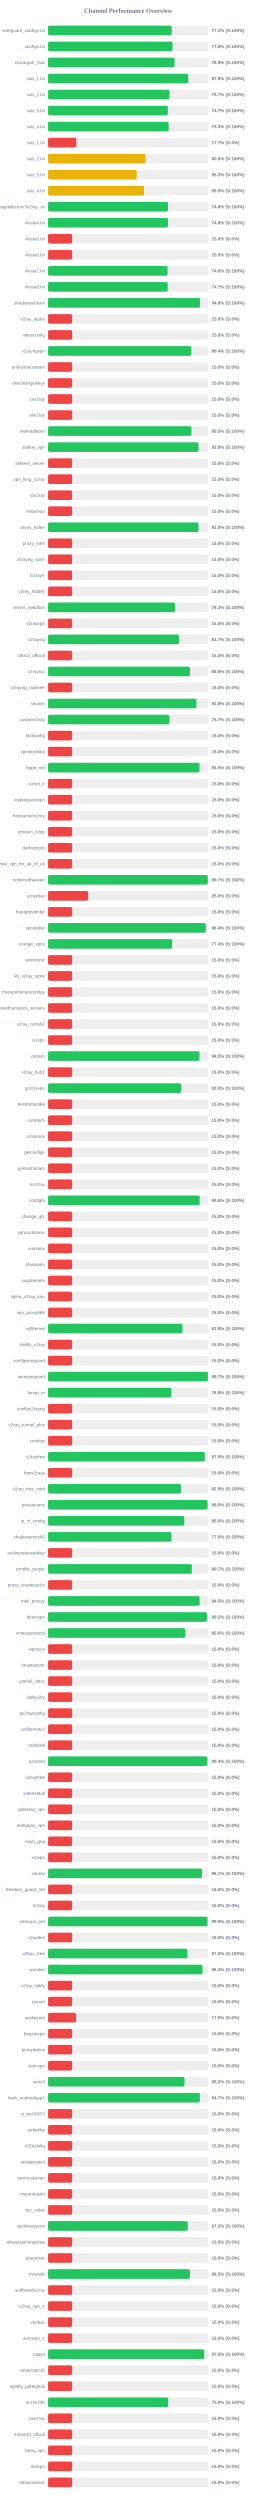
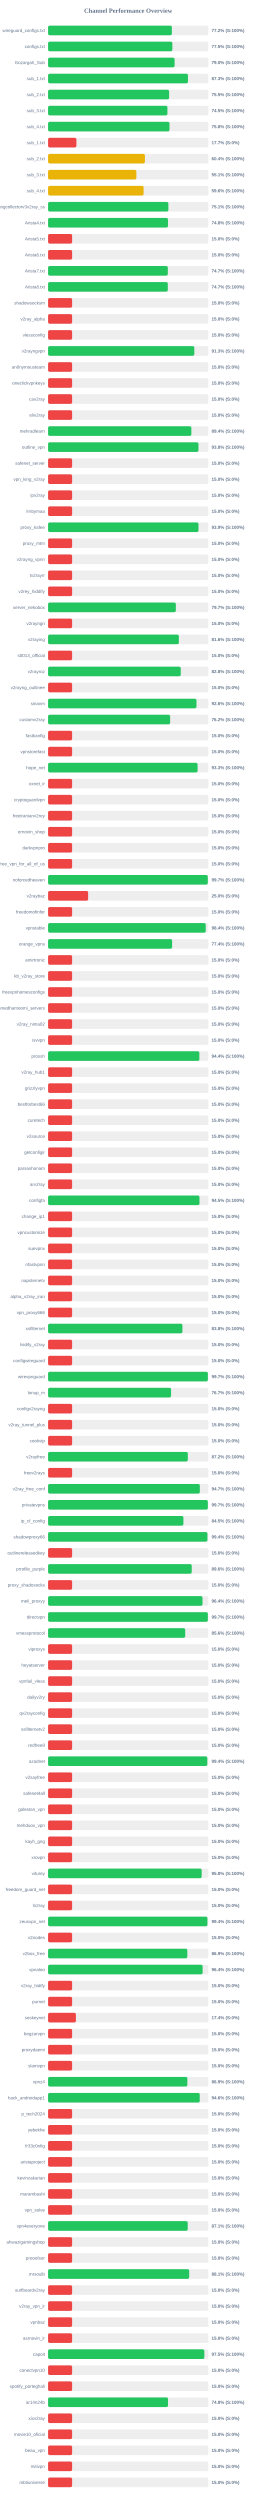
<svg xmlns="http://www.w3.org/2000/svg" width="800" height="7800" version="1.1">
  <style>
        .row { font: 14px Arial; fill: #64748b; }
        .score { font: bold 14px Arial; fill: #64748b; }
    </style>
  <text x="400" y="40" text-anchor="middle" font-size="20px" font-weight="bold" fill="#64748b">Channel Performance Overview</text>
  <rect x="150" y="80" width="500" height="30" fill="#eee" rx="5" />
-   <rect x="150" y="80" width="385.75" height="30" fill="#22c55e" rx="5" />
+   <rect x="150" y="80" width="386.2" height="30" fill="#22c55e" rx="5" />
  <text x="140" y="100" text-anchor="end" class="row">wireguard_configs.txt</text>
  <text x="660" y="100" text-anchor="start" class="score">77.2% (S:100%)</text>
  <rect x="150" y="130" width="500" height="30" fill="#eee" rx="5" />
-   <rect x="150" y="130" width="388.15" height="30" fill="#22c55e" rx="5" />
+   <rect x="150" y="130" width="387.75" height="30" fill="#22c55e" rx="5" />
  <text x="140" y="150" text-anchor="end" class="row">configs.txt</text>
-   <text x="660" y="150" text-anchor="start" class="score">77.6% (S:100%)</text>
+   <text x="660" y="150" text-anchor="start" class="score">77.5% (S:100%)</text>
  <rect x="150" y="180" width="500" height="30" fill="#eee" rx="5" />
-   <rect x="150" y="180" width="394.7" height="30" fill="#22c55e" rx="5" />
+   <rect x="150" y="180" width="394.75" height="30" fill="#22c55e" rx="5" />
  <text x="140" y="200" text-anchor="end" class="row">Gozargah_Sub</text>
-   <text x="660" y="200" text-anchor="start" class="score">78.9% (S:100%)</text>
+   <text x="660" y="200" text-anchor="start" class="score">79.0% (S:100%)</text>
  <rect x="150" y="230" width="500" height="30" fill="#eee" rx="5" />
-   <rect x="150" y="230" width="437.4" height="30" fill="#22c55e" rx="5" />
+   <rect x="150" y="230" width="436.4" height="30" fill="#22c55e" rx="5" />
  <text x="140" y="250" text-anchor="end" class="row">sub_1.txt</text>
-   <text x="660" y="250" text-anchor="start" class="score">87.5% (S:100%)</text>
+   <text x="660" y="250" text-anchor="start" class="score">87.3% (S:100%)</text>
  <rect x="150" y="280" width="500" height="30" fill="#eee" rx="5" />
-   <rect x="150" y="280" width="378.7" height="30" fill="#22c55e" rx="5" />
+   <rect x="150" y="280" width="377.65" height="30" fill="#22c55e" rx="5" />
  <text x="140" y="300" text-anchor="end" class="row">sub_2.txt</text>
-   <text x="660" y="300" text-anchor="start" class="score">75.7% (S:100%)</text>
+   <text x="660" y="300" text-anchor="start" class="score">75.5% (S:100%)</text>
  <rect x="150" y="330" width="500" height="30" fill="#eee" rx="5" />
-   <rect x="150" y="330" width="373.6" height="30" fill="#22c55e" rx="5" />
+   <rect x="150" y="330" width="372.35" height="30" fill="#22c55e" rx="5" />
  <text x="140" y="350" text-anchor="end" class="row">sub_3.txt</text>
-   <text x="660" y="350" text-anchor="start" class="score">74.7% (S:100%)</text>
+   <text x="660" y="350" text-anchor="start" class="score">74.5% (S:100%)</text>
  <rect x="150" y="380" width="500" height="30" fill="#eee" rx="5" />
-   <rect x="150" y="380" width="376.4" height="30" fill="#22c55e" rx="5" />
+   <rect x="150" y="380" width="378.8" height="30" fill="#22c55e" rx="5" />
  <text x="140" y="400" text-anchor="end" class="row">sub_4.txt</text>
-   <text x="660" y="400" text-anchor="start" class="score">75.3% (S:100%)</text>
+   <text x="660" y="400" text-anchor="start" class="score">75.8% (S:100%)</text>
  <rect x="150" y="430" width="500" height="30" fill="#eee" rx="5" />
  <rect x="150" y="430" width="88.4" height="30" fill="#ef4444" rx="5" />
  <text x="140" y="450" text-anchor="end" class="row">sub_1.txt</text>
  <text x="660" y="450" text-anchor="start" class="score">17.7% (S:0%)</text>
  <rect x="150" y="480" width="500" height="30" fill="#eee" rx="5" />
-   <rect x="150" y="480" width="303.95" height="30" fill="#eab308" rx="5" />
+   <rect x="150" y="480" width="302.1" height="30" fill="#eab308" rx="5" />
  <text x="140" y="500" text-anchor="end" class="row">sub_2.txt</text>
-   <text x="660" y="500" text-anchor="start" class="score">60.8% (S:100%)</text>
+   <text x="660" y="500" text-anchor="start" class="score">60.4% (S:100%)</text>
  <rect x="150" y="530" width="500" height="30" fill="#eee" rx="5" />
-   <rect x="150" y="530" width="276.7" height="30" fill="#eab308" rx="5" />
+   <rect x="150" y="530" width="275.45" height="30" fill="#eab308" rx="5" />
  <text x="140" y="550" text-anchor="end" class="row">sub_3.txt</text>
-   <text x="660" y="550" text-anchor="start" class="score">55.3% (S:100%)</text>
+   <text x="660" y="550" text-anchor="start" class="score">55.1% (S:100%)</text>
  <rect x="150" y="580" width="500" height="30" fill="#eee" rx="5" />
-   <rect x="150" y="580" width="299.3" height="30" fill="#eab308" rx="5" />
+   <rect x="150" y="580" width="298.05" height="30" fill="#eab308" rx="5" />
  <text x="140" y="600" text-anchor="end" class="row">sub_4.txt</text>
-   <text x="660" y="600" text-anchor="start" class="score">59.9% (S:100%)</text>
+   <text x="660" y="600" text-anchor="start" class="score">59.6% (S:100%)</text>
  <rect x="150" y="630" width="500" height="30" fill="#eee" rx="5" />
-   <rect x="150" y="630" width="374.1" height="30" fill="#22c55e" rx="5" />
+   <rect x="150" y="630" width="375.35" height="30" fill="#22c55e" rx="5" />
  <text x="140" y="650" text-anchor="end" class="row">kayhgngcollectorv3v2ray_ss</text>
-   <text x="660" y="650" text-anchor="start" class="score">74.8% (S:100%)</text>
+   <text x="660" y="650" text-anchor="start" class="score">75.1% (S:100%)</text>
  <rect x="150" y="680" width="500" height="30" fill="#eee" rx="5" />
  <rect x="150" y="680" width="374.1" height="30" fill="#22c55e" rx="5" />
  <text x="140" y="700" text-anchor="end" class="row">Arista4.txt</text>
  <text x="660" y="700" text-anchor="start" class="score">74.8% (S:100%)</text>
  <rect x="150" y="730" width="500" height="30" fill="#eee" rx="5" />
  <rect x="150" y="730" width="75.0" height="30" fill="#ef4444" rx="5" />
  <text x="140" y="750" text-anchor="end" class="row">Arista5.txt</text>
  <text x="660" y="750" text-anchor="start" class="score">15.0% (S:0%)</text>
  <rect x="150" y="780" width="500" height="30" fill="#eee" rx="5" />
  <rect x="150" y="780" width="75.0" height="30" fill="#ef4444" rx="5" />
  <text x="140" y="800" text-anchor="end" class="row">Arista6.txt</text>
  <text x="660" y="800" text-anchor="start" class="score">15.0% (S:0%)</text>
  <rect x="150" y="830" width="500" height="30" fill="#eee" rx="5" />
-   <rect x="150" y="830" width="372.8" height="30" fill="#22c55e" rx="5" />
+   <rect x="150" y="830" width="373.6" height="30" fill="#22c55e" rx="5" />
  <text x="140" y="850" text-anchor="end" class="row">Arista7.txt</text>
-   <text x="660" y="850" text-anchor="start" class="score">74.6% (S:100%)</text>
+   <text x="660" y="850" text-anchor="start" class="score">74.7% (S:100%)</text>
  <rect x="150" y="880" width="500" height="30" fill="#eee" rx="5" />
-   <rect x="150" y="880" width="373.25" height="30" fill="#22c55e" rx="5" />
+   <rect x="150" y="880" width="373.5" height="30" fill="#22c55e" rx="5" />
  <text x="140" y="900" text-anchor="end" class="row">Arista8.txt</text>
  <text x="660" y="900" text-anchor="start" class="score">74.7% (S:100%)</text>
  <rect x="150" y="930" width="500" height="30" fill="#eee" rx="5" />
-   <rect x="150" y="930" width="473.95" height="30" fill="#22c55e" rx="5" />
+   <rect x="150" y="930" width="75.0" height="30" fill="#ef4444" rx="5" />
  <text x="140" y="950" text-anchor="end" class="row">shadowsocksm</text>
-   <text x="660" y="950" text-anchor="start" class="score">94.8% (S:100%)</text>
+   <text x="660" y="950" text-anchor="start" class="score">15.0% (S:0%)</text>
  <rect x="150" y="980" width="500" height="30" fill="#eee" rx="5" />
  <rect x="150" y="980" width="75.0" height="30" fill="#ef4444" rx="5" />
  <text x="140" y="1000" text-anchor="end" class="row">v2ray_alpha</text>
  <text x="660" y="1000" text-anchor="start" class="score">15.0% (S:0%)</text>
  <rect x="150" y="1030" width="500" height="30" fill="#eee" rx="5" />
  <rect x="150" y="1030" width="75.0" height="30" fill="#ef4444" rx="5" />
  <text x="140" y="1050" text-anchor="end" class="row">vlessconfig</text>
  <text x="660" y="1050" text-anchor="start" class="score">15.0% (S:0%)</text>
  <rect x="150" y="1080" width="500" height="30" fill="#eee" rx="5" />
-   <rect x="150" y="1080" width="446.85" height="30" fill="#22c55e" rx="5" />
+   <rect x="150" y="1080" width="456.3" height="30" fill="#22c55e" rx="5" />
  <text x="140" y="1100" text-anchor="end" class="row">v2rayngvpn</text>
-   <text x="660" y="1100" text-anchor="start" class="score">89.4% (S:100%)</text>
+   <text x="660" y="1100" text-anchor="start" class="score">91.3% (S:100%)</text>
  <rect x="150" y="1130" width="500" height="30" fill="#eee" rx="5" />
  <rect x="150" y="1130" width="75.0" height="30" fill="#ef4444" rx="5" />
  <text x="140" y="1150" text-anchor="end" class="row">an0nymousteam</text>
  <text x="660" y="1150" text-anchor="start" class="score">15.0% (S:0%)</text>
  <rect x="150" y="1180" width="500" height="30" fill="#eee" rx="5" />
  <rect x="150" y="1180" width="75.0" height="30" fill="#ef4444" rx="5" />
  <text x="140" y="1200" text-anchor="end" class="row">oneclickvpnkeys</text>
  <text x="660" y="1200" text-anchor="start" class="score">15.0% (S:0%)</text>
  <rect x="150" y="1230" width="500" height="30" fill="#eee" rx="5" />
  <rect x="150" y="1230" width="75.0" height="30" fill="#ef4444" rx="5" />
  <text x="140" y="1250" text-anchor="end" class="row">cav2ray</text>
  <text x="660" y="1250" text-anchor="start" class="score">15.0% (S:0%)</text>
  <rect x="150" y="1280" width="500" height="30" fill="#eee" rx="5" />
  <rect x="150" y="1280" width="75.0" height="30" fill="#ef4444" rx="5" />
  <text x="140" y="1300" text-anchor="end" class="row">eliv2ray</text>
  <text x="660" y="1300" text-anchor="start" class="score">15.0% (S:0%)</text>
  <rect x="150" y="1330" width="500" height="30" fill="#eee" rx="5" />
-   <rect x="150" y="1330" width="447.35" height="30" fill="#22c55e" rx="5" />
+   <rect x="150" y="1330" width="447.05" height="30" fill="#22c55e" rx="5" />
  <text x="140" y="1350" text-anchor="end" class="row">mehradlearn</text>
-   <text x="660" y="1350" text-anchor="start" class="score">89.5% (S:100%)</text>
+   <text x="660" y="1350" text-anchor="start" class="score">89.4% (S:100%)</text>
  <rect x="150" y="1380" width="500" height="30" fill="#eee" rx="5" />
-   <rect x="150" y="1380" width="469.45" height="30" fill="#22c55e" rx="5" />
+   <rect x="150" y="1380" width="469.2" height="30" fill="#22c55e" rx="5" />
  <text x="140" y="1400" text-anchor="end" class="row">outline_vpn</text>
-   <text x="660" y="1400" text-anchor="start" class="score">93.9% (S:100%)</text>
+   <text x="660" y="1400" text-anchor="start" class="score">93.8% (S:100%)</text>
  <rect x="150" y="1430" width="500" height="30" fill="#eee" rx="5" />
  <rect x="150" y="1430" width="75.0" height="30" fill="#ef4444" rx="5" />
  <text x="140" y="1450" text-anchor="end" class="row">safenet_server</text>
  <text x="660" y="1450" text-anchor="start" class="score">15.0% (S:0%)</text>
  <rect x="150" y="1480" width="500" height="30" fill="#eee" rx="5" />
  <rect x="150" y="1480" width="75.0" height="30" fill="#ef4444" rx="5" />
  <text x="140" y="1500" text-anchor="end" class="row">vpn_king_v2ray</text>
  <text x="660" y="1500" text-anchor="start" class="score">15.0% (S:0%)</text>
  <rect x="150" y="1530" width="500" height="30" fill="#eee" rx="5" />
  <rect x="150" y="1530" width="75.0" height="30" fill="#ef4444" rx="5" />
  <text x="140" y="1550" text-anchor="end" class="row">ipv2ray</text>
  <text x="660" y="1550" text-anchor="start" class="score">15.0% (S:0%)</text>
  <rect x="150" y="1580" width="500" height="30" fill="#eee" rx="5" />
  <rect x="150" y="1580" width="75.0" height="30" fill="#ef4444" rx="5" />
  <text x="140" y="1600" text-anchor="end" class="row">lrnbymaa</text>
  <text x="660" y="1600" text-anchor="start" class="score">15.0% (S:0%)</text>
  <rect x="150" y="1630" width="500" height="30" fill="#eee" rx="5" />
-   <rect x="150" y="1630" width="469.35" height="30" fill="#22c55e" rx="5" />
+   <rect x="150" y="1630" width="469.3" height="30" fill="#22c55e" rx="5" />
  <text x="140" y="1650" text-anchor="end" class="row">proxy_kafee</text>
  <text x="660" y="1650" text-anchor="start" class="score">93.9% (S:100%)</text>
  <rect x="150" y="1680" width="500" height="30" fill="#eee" rx="5" />
  <rect x="150" y="1680" width="75.0" height="30" fill="#ef4444" rx="5" />
  <text x="140" y="1700" text-anchor="end" class="row">proxy_mtm</text>
  <text x="660" y="1700" text-anchor="start" class="score">15.0% (S:0%)</text>
  <rect x="150" y="1730" width="500" height="30" fill="#eee" rx="5" />
  <rect x="150" y="1730" width="75.0" height="30" fill="#ef4444" rx="5" />
  <text x="140" y="1750" text-anchor="end" class="row">v2rayng_vpnn</text>
  <text x="660" y="1750" text-anchor="start" class="score">15.0% (S:0%)</text>
  <rect x="150" y="1780" width="500" height="30" fill="#eee" rx="5" />
  <rect x="150" y="1780" width="75.0" height="30" fill="#ef4444" rx="5" />
  <text x="140" y="1800" text-anchor="end" class="row">tv2rayrr</text>
  <text x="660" y="1800" text-anchor="start" class="score">15.0% (S:0%)</text>
  <rect x="150" y="1830" width="500" height="30" fill="#eee" rx="5" />
  <rect x="150" y="1830" width="75.0" height="30" fill="#ef4444" rx="5" />
  <text x="140" y="1850" text-anchor="end" class="row">v2rey_hiddify</text>
  <text x="660" y="1850" text-anchor="start" class="score">15.0% (S:0%)</text>
  <rect x="150" y="1880" width="500" height="30" fill="#eee" rx="5" />
-   <rect x="150" y="1880" width="396.35" height="30" fill="#22c55e" rx="5" />
+   <rect x="150" y="1880" width="398.65" height="30" fill="#22c55e" rx="5" />
  <text x="140" y="1900" text-anchor="end" class="row">server_nekobox</text>
-   <text x="660" y="1900" text-anchor="start" class="score">79.3% (S:100%)</text>
+   <text x="660" y="1900" text-anchor="start" class="score">79.7% (S:100%)</text>
  <rect x="150" y="1930" width="500" height="30" fill="#eee" rx="5" />
  <rect x="150" y="1930" width="75.0" height="30" fill="#ef4444" rx="5" />
  <text x="140" y="1950" text-anchor="end" class="row">v2rayngn</text>
  <text x="660" y="1950" text-anchor="start" class="score">15.0% (S:0%)</text>
  <rect x="150" y="1980" width="500" height="30" fill="#eee" rx="5" />
-   <rect x="150" y="1980" width="408.25" height="30" fill="#22c55e" rx="5" />
+   <rect x="150" y="1980" width="408.05" height="30" fill="#22c55e" rx="5" />
  <text x="140" y="2000" text-anchor="end" class="row">v2raying</text>
-   <text x="660" y="2000" text-anchor="start" class="score">81.7% (S:100%)</text>
+   <text x="660" y="2000" text-anchor="start" class="score">81.6% (S:100%)</text>
  <rect x="150" y="2030" width="500" height="30" fill="#eee" rx="5" />
  <rect x="150" y="2030" width="75.0" height="30" fill="#ef4444" rx="5" />
  <text x="140" y="2050" text-anchor="end" class="row">s0013_official</text>
  <text x="660" y="2050" text-anchor="start" class="score">15.0% (S:0%)</text>
  <rect x="150" y="2080" width="500" height="30" fill="#eee" rx="5" />
-   <rect x="150" y="2080" width="442.65" height="30" fill="#22c55e" rx="5" />
+   <rect x="150" y="2080" width="413.9" height="30" fill="#22c55e" rx="5" />
  <text x="140" y="2100" text-anchor="end" class="row">v2rayroz</text>
-   <text x="660" y="2100" text-anchor="start" class="score">88.5% (S:100%)</text>
+   <text x="660" y="2100" text-anchor="start" class="score">82.8% (S:100%)</text>
  <rect x="150" y="2130" width="500" height="30" fill="#eee" rx="5" />
  <rect x="150" y="2130" width="75.0" height="30" fill="#ef4444" rx="5" />
  <text x="140" y="2150" text-anchor="end" class="row">v2rayng_outlinee</text>
  <text x="660" y="2150" text-anchor="start" class="score">15.0% (S:0%)</text>
  <rect x="150" y="2180" width="500" height="30" fill="#eee" rx="5" />
-   <rect x="150" y="2180" width="463.05" height="30" fill="#22c55e" rx="5" />
+   <rect x="150" y="2180" width="463.0" height="30" fill="#22c55e" rx="5" />
  <text x="140" y="2200" text-anchor="end" class="row">sinavm</text>
  <text x="660" y="2200" text-anchor="start" class="score">92.6% (S:100%)</text>
  <rect x="150" y="2230" width="500" height="30" fill="#eee" rx="5" />
-   <rect x="150" y="2230" width="378.4" height="30" fill="#22c55e" rx="5" />
+   <rect x="150" y="2230" width="380.8" height="30" fill="#22c55e" rx="5" />
  <text x="140" y="2250" text-anchor="end" class="row">customv2ray</text>
-   <text x="660" y="2250" text-anchor="start" class="score">75.7% (S:100%)</text>
+   <text x="660" y="2250" text-anchor="start" class="score">76.2% (S:100%)</text>
  <rect x="150" y="2280" width="500" height="30" fill="#eee" rx="5" />
  <rect x="150" y="2280" width="75.0" height="30" fill="#ef4444" rx="5" />
  <text x="140" y="2300" text-anchor="end" class="row">fastkanfig</text>
  <text x="660" y="2300" text-anchor="start" class="score">15.0% (S:0%)</text>
  <rect x="150" y="2330" width="500" height="30" fill="#eee" rx="5" />
  <rect x="150" y="2330" width="75.0" height="30" fill="#ef4444" rx="5" />
  <text x="140" y="2350" text-anchor="end" class="row">vpnstorefast</text>
  <text x="660" y="2350" text-anchor="start" class="score">15.0% (S:0%)</text>
  <rect x="150" y="2380" width="500" height="30" fill="#eee" rx="5" />
-   <rect x="150" y="2380" width="472.5" height="30" fill="#22c55e" rx="5" />
+   <rect x="150" y="2380" width="466.45" height="30" fill="#22c55e" rx="5" />
  <text x="140" y="2400" text-anchor="end" class="row">hope_net</text>
-   <text x="660" y="2400" text-anchor="start" class="score">94.5% (S:100%)</text>
+   <text x="660" y="2400" text-anchor="start" class="score">93.3% (S:100%)</text>
  <rect x="150" y="2430" width="500" height="30" fill="#eee" rx="5" />
  <rect x="150" y="2430" width="75.0" height="30" fill="#ef4444" rx="5" />
  <text x="140" y="2450" text-anchor="end" class="row">oxnet_ir</text>
  <text x="660" y="2450" text-anchor="start" class="score">15.0% (S:0%)</text>
  <rect x="150" y="2480" width="500" height="30" fill="#eee" rx="5" />
  <rect x="150" y="2480" width="75.0" height="30" fill="#ef4444" rx="5" />
  <text x="140" y="2500" text-anchor="end" class="row">cryptoguardvpn</text>
  <text x="660" y="2500" text-anchor="start" class="score">15.0% (S:0%)</text>
  <rect x="150" y="2530" width="500" height="30" fill="#eee" rx="5" />
  <rect x="150" y="2530" width="75.0" height="30" fill="#ef4444" rx="5" />
  <text x="140" y="2550" text-anchor="end" class="row">freeiranianv2rey</text>
  <text x="660" y="2550" text-anchor="start" class="score">15.0% (S:0%)</text>
  <rect x="150" y="2580" width="500" height="30" fill="#eee" rx="5" />
  <rect x="150" y="2580" width="75.0" height="30" fill="#ef4444" rx="5" />
  <text x="140" y="2600" text-anchor="end" class="row">ernoxin_shop</text>
  <text x="660" y="2600" text-anchor="start" class="score">15.0% (S:0%)</text>
  <rect x="150" y="2630" width="500" height="30" fill="#eee" rx="5" />
  <rect x="150" y="2630" width="75.0" height="30" fill="#ef4444" rx="5" />
  <text x="140" y="2650" text-anchor="end" class="row">darkvpnpro</text>
  <text x="660" y="2650" text-anchor="start" class="score">15.0% (S:0%)</text>
  <rect x="150" y="2680" width="500" height="30" fill="#eee" rx="5" />
  <rect x="150" y="2680" width="75.0" height="30" fill="#ef4444" rx="5" />
  <text x="140" y="2700" text-anchor="end" class="row">free_vpn_for_all_of_us</text>
  <text x="660" y="2700" text-anchor="start" class="score">15.0% (S:0%)</text>
  <rect x="150" y="2730" width="500" height="30" fill="#eee" rx="5" />
-   <rect x="150" y="2730" width="498.4" height="30" fill="#22c55e" rx="5" />
+   <rect x="150" y="2730" width="498.3" height="30" fill="#22c55e" rx="5" />
  <text x="140" y="2750" text-anchor="end" class="row">noforcedheaven</text>
  <text x="660" y="2750" text-anchor="start" class="score">99.7% (S:100%)</text>
  <rect x="150" y="2780" width="500" height="30" fill="#eee" rx="5" />
  <rect x="150" y="2780" width="125.0" height="30" fill="#ef4444" rx="5" />
  <text x="140" y="2800" text-anchor="end" class="row">v2raybaz</text>
  <text x="660" y="2800" text-anchor="start" class="score">25.0% (S:0%)</text>
  <rect x="150" y="2830" width="500" height="30" fill="#eee" rx="5" />
  <rect x="150" y="2830" width="75.0" height="30" fill="#ef4444" rx="5" />
  <text x="140" y="2850" text-anchor="end" class="row">freedomofinfor</text>
  <text x="660" y="2850" text-anchor="start" class="score">15.0% (S:0%)</text>
  <rect x="150" y="2880" width="500" height="30" fill="#eee" rx="5" />
-   <rect x="150" y="2880" width="492.1" height="30" fill="#22c55e" rx="5" />
+   <rect x="150" y="2880" width="491.95" height="30" fill="#22c55e" rx="5" />
  <text x="140" y="2900" text-anchor="end" class="row">vpnstable</text>
  <text x="660" y="2900" text-anchor="start" class="score">98.4% (S:100%)</text>
  <rect x="150" y="2930" width="500" height="30" fill="#eee" rx="5" />
-   <rect x="150" y="2930" width="387.15" height="30" fill="#22c55e" rx="5" />
+   <rect x="150" y="2930" width="387.0" height="30" fill="#22c55e" rx="5" />
  <text x="140" y="2950" text-anchor="end" class="row">orange_vpns</text>
  <text x="660" y="2950" text-anchor="start" class="score">77.4% (S:100%)</text>
  <rect x="150" y="2980" width="500" height="30" fill="#eee" rx="5" />
  <rect x="150" y="2980" width="75.0" height="30" fill="#ef4444" rx="5" />
  <text x="140" y="3000" text-anchor="end" class="row">amirtronic</text>
  <text x="660" y="3000" text-anchor="start" class="score">15.0% (S:0%)</text>
  <rect x="150" y="3030" width="500" height="30" fill="#eee" rx="5" />
  <rect x="150" y="3030" width="75.0" height="30" fill="#ef4444" rx="5" />
  <text x="140" y="3050" text-anchor="end" class="row">kb_v2ray_store</text>
  <text x="660" y="3050" text-anchor="start" class="score">15.0% (S:0%)</text>
  <rect x="150" y="3080" width="500" height="30" fill="#eee" rx="5" />
  <rect x="150" y="3080" width="75.0" height="30" fill="#ef4444" rx="5" />
  <text x="140" y="3100" text-anchor="end" class="row">freevpnhomesconfigs</text>
  <text x="660" y="3100" text-anchor="start" class="score">15.0% (S:0%)</text>
  <rect x="150" y="3130" width="500" height="30" fill="#eee" rx="5" />
  <rect x="150" y="3130" width="75.0" height="30" fill="#ef4444" rx="5" />
  <text x="140" y="3150" text-anchor="end" class="row">ahmedhamoomi_servers</text>
  <text x="660" y="3150" text-anchor="start" class="score">15.0% (S:0%)</text>
  <rect x="150" y="3180" width="500" height="30" fill="#eee" rx="5" />
  <rect x="150" y="3180" width="75.0" height="30" fill="#ef4444" rx="5" />
  <text x="140" y="3200" text-anchor="end" class="row">v2ray_nima02</text>
  <text x="660" y="3200" text-anchor="start" class="score">15.0% (S:0%)</text>
  <rect x="150" y="3230" width="500" height="30" fill="#eee" rx="5" />
  <rect x="150" y="3230" width="75.0" height="30" fill="#ef4444" rx="5" />
  <text x="140" y="3250" text-anchor="end" class="row">isvvpn</text>
  <text x="660" y="3250" text-anchor="start" class="score">15.0% (S:0%)</text>
  <rect x="150" y="3280" width="500" height="30" fill="#eee" rx="5" />
-   <rect x="150" y="3280" width="472.3" height="30" fill="#22c55e" rx="5" />
+   <rect x="150" y="3280" width="472.0" height="30" fill="#22c55e" rx="5" />
  <text x="140" y="3300" text-anchor="end" class="row">prossh</text>
-   <text x="660" y="3300" text-anchor="start" class="score">94.5% (S:100%)</text>
+   <text x="660" y="3300" text-anchor="start" class="score">94.4% (S:100%)</text>
  <rect x="150" y="3330" width="500" height="30" fill="#eee" rx="5" />
  <rect x="150" y="3330" width="75.0" height="30" fill="#ef4444" rx="5" />
  <text x="140" y="3350" text-anchor="end" class="row">v2ray_hub1</text>
  <text x="660" y="3350" text-anchor="start" class="score">15.0% (S:0%)</text>
  <rect x="150" y="3380" width="500" height="30" fill="#eee" rx="5" />
-   <rect x="150" y="3380" width="415.1" height="30" fill="#22c55e" rx="5" />
+   <rect x="150" y="3380" width="75.0" height="30" fill="#ef4444" rx="5" />
  <text x="140" y="3400" text-anchor="end" class="row">grizzlyvpn</text>
-   <text x="660" y="3400" text-anchor="start" class="score">83.0% (S:100%)</text>
+   <text x="660" y="3400" text-anchor="start" class="score">15.0% (S:0%)</text>
  <rect x="150" y="3430" width="500" height="30" fill="#eee" rx="5" />
  <rect x="150" y="3430" width="75.0" height="30" fill="#ef4444" rx="5" />
  <text x="140" y="3450" text-anchor="end" class="row">bestforbest66</text>
  <text x="660" y="3450" text-anchor="start" class="score">15.0% (S:0%)</text>
  <rect x="150" y="3480" width="500" height="30" fill="#eee" rx="5" />
  <rect x="150" y="3480" width="75.0" height="30" fill="#ef4444" rx="5" />
  <text x="140" y="3500" text-anchor="end" class="row">curetech</text>
  <text x="660" y="3500" text-anchor="start" class="score">15.0% (S:0%)</text>
  <rect x="150" y="3530" width="500" height="30" fill="#eee" rx="5" />
  <rect x="150" y="3530" width="75.0" height="30" fill="#ef4444" rx="5" />
  <text x="140" y="3550" text-anchor="end" class="row">v2source</text>
  <text x="660" y="3550" text-anchor="start" class="score">15.0% (S:0%)</text>
  <rect x="150" y="3580" width="500" height="30" fill="#eee" rx="5" />
  <rect x="150" y="3580" width="75.0" height="30" fill="#ef4444" rx="5" />
  <text x="140" y="3600" text-anchor="end" class="row">getconfigir</text>
  <text x="660" y="3600" text-anchor="start" class="score">15.0% (S:0%)</text>
  <rect x="150" y="3630" width="500" height="30" fill="#eee" rx="5" />
  <rect x="150" y="3630" width="75.0" height="30" fill="#ef4444" rx="5" />
  <text x="140" y="3650" text-anchor="end" class="row">parsashonam</text>
  <text x="660" y="3650" text-anchor="start" class="score">15.0% (S:0%)</text>
  <rect x="150" y="3680" width="500" height="30" fill="#eee" rx="5" />
  <rect x="150" y="3680" width="75.0" height="30" fill="#ef4444" rx="5" />
  <text x="140" y="3700" text-anchor="end" class="row">arv2ray</text>
  <text x="660" y="3700" text-anchor="start" class="score">15.0% (S:0%)</text>
  <rect x="150" y="3730" width="500" height="30" fill="#eee" rx="5" />
-   <rect x="150" y="3730" width="472.8" height="30" fill="#22c55e" rx="5" />
+   <rect x="150" y="3730" width="472.4" height="30" fill="#22c55e" rx="5" />
  <text x="140" y="3750" text-anchor="end" class="row">configfa</text>
-   <text x="660" y="3750" text-anchor="start" class="score">94.6% (S:100%)</text>
+   <text x="660" y="3750" text-anchor="start" class="score">94.5% (S:100%)</text>
  <rect x="150" y="3780" width="500" height="30" fill="#eee" rx="5" />
  <rect x="150" y="3780" width="75.0" height="30" fill="#ef4444" rx="5" />
  <text x="140" y="3800" text-anchor="end" class="row">change_ip1</text>
  <text x="660" y="3800" text-anchor="start" class="score">15.0% (S:0%)</text>
  <rect x="150" y="3830" width="500" height="30" fill="#eee" rx="5" />
  <rect x="150" y="3830" width="75.0" height="30" fill="#ef4444" rx="5" />
  <text x="140" y="3850" text-anchor="end" class="row">vpncustomize</text>
  <text x="660" y="3850" text-anchor="start" class="score">15.0% (S:0%)</text>
  <rect x="150" y="3880" width="500" height="30" fill="#eee" rx="5" />
  <rect x="150" y="3880" width="75.0" height="30" fill="#ef4444" rx="5" />
  <text x="140" y="3900" text-anchor="end" class="row">suevpnx</text>
  <text x="660" y="3900" text-anchor="start" class="score">15.0% (S:0%)</text>
  <rect x="150" y="3930" width="500" height="30" fill="#eee" rx="5" />
  <rect x="150" y="3930" width="75.0" height="30" fill="#ef4444" rx="5" />
  <text x="140" y="3950" text-anchor="end" class="row">nfastvpnn</text>
  <text x="660" y="3950" text-anchor="start" class="score">15.0% (S:0%)</text>
  <rect x="150" y="3980" width="500" height="30" fill="#eee" rx="5" />
  <rect x="150" y="3980" width="75.0" height="30" fill="#ef4444" rx="5" />
  <text x="140" y="4000" text-anchor="end" class="row">napsternetv</text>
  <text x="660" y="4000" text-anchor="start" class="score">15.0% (S:0%)</text>
  <rect x="150" y="4030" width="500" height="30" fill="#eee" rx="5" />
  <rect x="150" y="4030" width="75.0" height="30" fill="#ef4444" rx="5" />
  <text x="140" y="4050" text-anchor="end" class="row">alpha_v2ray_iran</text>
  <text x="660" y="4050" text-anchor="start" class="score">15.0% (S:0%)</text>
  <rect x="150" y="4080" width="500" height="30" fill="#eee" rx="5" />
  <rect x="150" y="4080" width="75.0" height="30" fill="#ef4444" rx="5" />
  <text x="140" y="4100" text-anchor="end" class="row">vpn_proxy666</text>
  <text x="660" y="4100" text-anchor="start" class="score">15.0% (S:0%)</text>
  <rect x="150" y="4130" width="500" height="30" fill="#eee" rx="5" />
-   <rect x="150" y="4130" width="419.4" height="30" fill="#22c55e" rx="5" />
+   <rect x="150" y="4130" width="419.15" height="30" fill="#22c55e" rx="5" />
  <text x="140" y="4150" text-anchor="end" class="row">xsfilternet</text>
-   <text x="660" y="4150" text-anchor="start" class="score">83.9% (S:100%)</text>
+   <text x="660" y="4150" text-anchor="start" class="score">83.8% (S:100%)</text>
  <rect x="150" y="4180" width="500" height="30" fill="#eee" rx="5" />
  <rect x="150" y="4180" width="75.0" height="30" fill="#ef4444" rx="5" />
  <text x="140" y="4200" text-anchor="end" class="row">hiidify_v2ray</text>
  <text x="660" y="4200" text-anchor="start" class="score">15.0% (S:0%)</text>
  <rect x="150" y="4230" width="500" height="30" fill="#eee" rx="5" />
  <rect x="150" y="4230" width="75.0" height="30" fill="#ef4444" rx="5" />
  <text x="140" y="4250" text-anchor="end" class="row">configwireguard</text>
  <text x="660" y="4250" text-anchor="start" class="score">15.0% (S:0%)</text>
  <rect x="150" y="4280" width="500" height="30" fill="#eee" rx="5" />
  <rect x="150" y="4280" width="498.6" height="30" fill="#22c55e" rx="5" />
  <text x="140" y="4300" text-anchor="end" class="row">wirevpnguard</text>
  <text x="660" y="4300" text-anchor="start" class="score">99.7% (S:100%)</text>
  <rect x="150" y="4330" width="500" height="30" fill="#eee" rx="5" />
-   <rect x="150" y="4330" width="384.6" height="30" fill="#22c55e" rx="5" />
+   <rect x="150" y="4330" width="383.7" height="30" fill="#22c55e" rx="5" />
  <text x="140" y="4350" text-anchor="end" class="row">lonup_m</text>
-   <text x="660" y="4350" text-anchor="start" class="score">76.9% (S:100%)</text>
+   <text x="660" y="4350" text-anchor="start" class="score">76.7% (S:100%)</text>
  <rect x="150" y="4380" width="500" height="30" fill="#eee" rx="5" />
  <rect x="150" y="4380" width="75.0" height="30" fill="#ef4444" rx="5" />
  <text x="140" y="4400" text-anchor="end" class="row">configv2rayng</text>
  <text x="660" y="4400" text-anchor="start" class="score">15.0% (S:0%)</text>
  <rect x="150" y="4430" width="500" height="30" fill="#eee" rx="5" />
  <rect x="150" y="4430" width="75.0" height="30" fill="#ef4444" rx="5" />
  <text x="140" y="4450" text-anchor="end" class="row">v2ray_tunnel_plus</text>
  <text x="660" y="4450" text-anchor="start" class="score">15.0% (S:0%)</text>
  <rect x="150" y="4480" width="500" height="30" fill="#eee" rx="5" />
  <rect x="150" y="4480" width="75.0" height="30" fill="#ef4444" rx="5" />
  <text x="140" y="4500" text-anchor="end" class="row">cookvip</text>
  <text x="660" y="4500" text-anchor="start" class="score">15.0% (S:0%)</text>
  <rect x="150" y="4530" width="500" height="30" fill="#eee" rx="5" />
-   <rect x="150" y="4530" width="489.05" height="30" fill="#22c55e" rx="5" />
+   <rect x="150" y="4530" width="435.95" height="30" fill="#22c55e" rx="5" />
  <text x="140" y="4550" text-anchor="end" class="row">v2rayfree</text>
-   <text x="660" y="4550" text-anchor="start" class="score">97.8% (S:100%)</text>
+   <text x="660" y="4550" text-anchor="start" class="score">87.2% (S:100%)</text>
  <rect x="150" y="4580" width="500" height="30" fill="#eee" rx="5" />
  <rect x="150" y="4580" width="75.0" height="30" fill="#ef4444" rx="5" />
  <text x="140" y="4600" text-anchor="end" class="row">freev2rays</text>
  <text x="660" y="4600" text-anchor="start" class="score">15.0% (S:0%)</text>
  <rect x="150" y="4630" width="500" height="30" fill="#eee" rx="5" />
-   <rect x="150" y="4630" width="414.6" height="30" fill="#22c55e" rx="5" />
+   <rect x="150" y="4630" width="473.45" height="30" fill="#22c55e" rx="5" />
  <text x="140" y="4650" text-anchor="end" class="row">v2ray_free_conf</text>
-   <text x="660" y="4650" text-anchor="start" class="score">82.9% (S:100%)</text>
+   <text x="660" y="4650" text-anchor="start" class="score">94.7% (S:100%)</text>
  <rect x="150" y="4680" width="500" height="30" fill="#eee" rx="5" />
-   <rect x="150" y="4680" width="497.6" height="30" fill="#22c55e" rx="5" />
+   <rect x="150" y="4680" width="498.45" height="30" fill="#22c55e" rx="5" />
  <text x="140" y="4700" text-anchor="end" class="row">privatevpns</text>
-   <text x="660" y="4700" text-anchor="start" class="score">99.5% (S:100%)</text>
+   <text x="660" y="4700" text-anchor="start" class="score">99.7% (S:100%)</text>
  <rect x="150" y="4730" width="500" height="30" fill="#eee" rx="5" />
-   <rect x="150" y="4730" width="425.15" height="30" fill="#22c55e" rx="5" />
+   <rect x="150" y="4730" width="422.25" height="30" fill="#22c55e" rx="5" />
  <text x="140" y="4750" text-anchor="end" class="row">ip_cf_config</text>
-   <text x="660" y="4750" text-anchor="start" class="score">85.0% (S:100%)</text>
+   <text x="660" y="4750" text-anchor="start" class="score">84.5% (S:100%)</text>
  <rect x="150" y="4780" width="500" height="30" fill="#eee" rx="5" />
-   <rect x="150" y="4780" width="384.85" height="30" fill="#22c55e" rx="5" />
+   <rect x="150" y="4780" width="497.2" height="30" fill="#22c55e" rx="5" />
  <text x="140" y="4800" text-anchor="end" class="row">shadowproxy66</text>
-   <text x="660" y="4800" text-anchor="start" class="score">77.0% (S:100%)</text>
+   <text x="660" y="4800" text-anchor="start" class="score">99.4% (S:100%)</text>
  <rect x="150" y="4830" width="500" height="30" fill="#eee" rx="5" />
  <rect x="150" y="4830" width="75.0" height="30" fill="#ef4444" rx="5" />
  <text x="140" y="4850" text-anchor="end" class="row">outlinereleasedkey</text>
  <text x="660" y="4850" text-anchor="start" class="score">15.0% (S:0%)</text>
  <rect x="150" y="4880" width="500" height="30" fill="#eee" rx="5" />
-   <rect x="150" y="4880" width="448.6" height="30" fill="#22c55e" rx="5" />
+   <rect x="150" y="4880" width="448.2" height="30" fill="#22c55e" rx="5" />
  <text x="140" y="4900" text-anchor="end" class="row">prrofile_purple</text>
-   <text x="660" y="4900" text-anchor="start" class="score">89.7% (S:100%)</text>
+   <text x="660" y="4900" text-anchor="start" class="score">89.6% (S:100%)</text>
  <rect x="150" y="4930" width="500" height="30" fill="#eee" rx="5" />
  <rect x="150" y="4930" width="75.0" height="30" fill="#ef4444" rx="5" />
  <text x="140" y="4950" text-anchor="end" class="row">proxy_shadosocks</text>
  <text x="660" y="4950" text-anchor="start" class="score">15.0% (S:0%)</text>
  <rect x="150" y="4980" width="500" height="30" fill="#eee" rx="5" />
-   <rect x="150" y="4980" width="472.75" height="30" fill="#22c55e" rx="5" />
+   <rect x="150" y="4980" width="481.85" height="30" fill="#22c55e" rx="5" />
  <text x="140" y="5000" text-anchor="end" class="row">meli_proxyy</text>
-   <text x="660" y="5000" text-anchor="start" class="score">94.5% (S:100%)</text>
+   <text x="660" y="5000" text-anchor="start" class="score">96.4% (S:100%)</text>
  <rect x="150" y="5030" width="500" height="30" fill="#eee" rx="5" />
-   <rect x="150" y="5030" width="495.75" height="30" fill="#22c55e" rx="5" />
+   <rect x="150" y="5030" width="498.55" height="30" fill="#22c55e" rx="5" />
  <text x="140" y="5050" text-anchor="end" class="row">directvpn</text>
-   <text x="660" y="5050" text-anchor="start" class="score">99.2% (S:100%)</text>
+   <text x="660" y="5050" text-anchor="start" class="score">99.7% (S:100%)</text>
  <rect x="150" y="5080" width="500" height="30" fill="#eee" rx="5" />
-   <rect x="150" y="5080" width="428.2" height="30" fill="#22c55e" rx="5" />
+   <rect x="150" y="5080" width="427.85" height="30" fill="#22c55e" rx="5" />
  <text x="140" y="5100" text-anchor="end" class="row">vmessprotocol</text>
  <text x="660" y="5100" text-anchor="start" class="score">85.6% (S:100%)</text>
  <rect x="150" y="5130" width="500" height="30" fill="#eee" rx="5" />
  <rect x="150" y="5130" width="75.0" height="30" fill="#ef4444" rx="5" />
  <text x="140" y="5150" text-anchor="end" class="row">viproxys</text>
  <text x="660" y="5150" text-anchor="start" class="score">15.0% (S:0%)</text>
  <rect x="150" y="5180" width="500" height="30" fill="#eee" rx="5" />
  <rect x="150" y="5180" width="75.0" height="30" fill="#ef4444" rx="5" />
  <text x="140" y="5200" text-anchor="end" class="row">heyatserver</text>
  <text x="660" y="5200" text-anchor="start" class="score">15.0% (S:0%)</text>
  <rect x="150" y="5230" width="500" height="30" fill="#eee" rx="5" />
  <rect x="150" y="5230" width="75.0" height="30" fill="#ef4444" rx="5" />
  <text x="140" y="5250" text-anchor="end" class="row">vpnfail_vless</text>
  <text x="660" y="5250" text-anchor="start" class="score">15.0% (S:0%)</text>
  <rect x="150" y="5280" width="500" height="30" fill="#eee" rx="5" />
  <rect x="150" y="5280" width="75.0" height="30" fill="#ef4444" rx="5" />
  <text x="140" y="5300" text-anchor="end" class="row">dailyv2ry</text>
  <text x="660" y="5300" text-anchor="start" class="score">15.0% (S:0%)</text>
  <rect x="150" y="5330" width="500" height="30" fill="#eee" rx="5" />
  <rect x="150" y="5330" width="75.0" height="30" fill="#ef4444" rx="5" />
  <text x="140" y="5350" text-anchor="end" class="row">qv2rayconfig</text>
  <text x="660" y="5350" text-anchor="start" class="score">15.0% (S:0%)</text>
  <rect x="150" y="5380" width="500" height="30" fill="#eee" rx="5" />
  <rect x="150" y="5380" width="75.0" height="30" fill="#ef4444" rx="5" />
  <text x="140" y="5400" text-anchor="end" class="row">xsfilternetv2</text>
  <text x="660" y="5400" text-anchor="start" class="score">15.0% (S:0%)</text>
  <rect x="150" y="5430" width="500" height="30" fill="#eee" rx="5" />
  <rect x="150" y="5430" width="75.0" height="30" fill="#ef4444" rx="5" />
  <text x="140" y="5450" text-anchor="end" class="row">redfree8</text>
  <text x="660" y="5450" text-anchor="start" class="score">15.0% (S:0%)</text>
  <rect x="150" y="5480" width="500" height="30" fill="#eee" rx="5" />
-   <rect x="150" y="5480" width="496.95" height="30" fill="#22c55e" rx="5" />
+   <rect x="150" y="5480" width="496.8" height="30" fill="#22c55e" rx="5" />
  <text x="140" y="5500" text-anchor="end" class="row">azadnet</text>
  <text x="660" y="5500" text-anchor="start" class="score">99.4% (S:100%)</text>
  <rect x="150" y="5530" width="500" height="30" fill="#eee" rx="5" />
  <rect x="150" y="5530" width="75.0" height="30" fill="#ef4444" rx="5" />
  <text x="140" y="5550" text-anchor="end" class="row">v2sayfree</text>
  <text x="660" y="5550" text-anchor="start" class="score">15.0% (S:0%)</text>
  <rect x="150" y="5580" width="500" height="30" fill="#eee" rx="5" />
  <rect x="150" y="5580" width="75.0" height="30" fill="#ef4444" rx="5" />
  <text x="140" y="5600" text-anchor="end" class="row">safenet4all</text>
  <text x="660" y="5600" text-anchor="start" class="score">15.0% (S:0%)</text>
  <rect x="150" y="5630" width="500" height="30" fill="#eee" rx="5" />
  <rect x="150" y="5630" width="75.0" height="30" fill="#ef4444" rx="5" />
  <text x="140" y="5650" text-anchor="end" class="row">golestan_vpn</text>
  <text x="660" y="5650" text-anchor="start" class="score">15.0% (S:0%)</text>
  <rect x="150" y="5680" width="500" height="30" fill="#eee" rx="5" />
  <rect x="150" y="5680" width="75.0" height="30" fill="#ef4444" rx="5" />
  <text x="140" y="5700" text-anchor="end" class="row">mehduox_vpn</text>
  <text x="660" y="5700" text-anchor="start" class="score">15.0% (S:0%)</text>
  <rect x="150" y="5730" width="500" height="30" fill="#eee" rx="5" />
  <rect x="150" y="5730" width="75.0" height="30" fill="#ef4444" rx="5" />
  <text x="140" y="5750" text-anchor="end" class="row">kayh_gng</text>
  <text x="660" y="5750" text-anchor="start" class="score">15.0% (S:0%)</text>
  <rect x="150" y="5780" width="500" height="30" fill="#eee" rx="5" />
  <rect x="150" y="5780" width="75.0" height="30" fill="#ef4444" rx="5" />
  <text x="140" y="5800" text-anchor="end" class="row">xrovpn</text>
  <text x="660" y="5800" text-anchor="start" class="score">15.0% (S:0%)</text>
  <rect x="150" y="5830" width="500" height="30" fill="#eee" rx="5" />
-   <rect x="150" y="5830" width="480.45" height="30" fill="#22c55e" rx="5" />
+   <rect x="150" y="5830" width="479.2" height="30" fill="#22c55e" rx="5" />
  <text x="140" y="5850" text-anchor="end" class="row">viturey</text>
-   <text x="660" y="5850" text-anchor="start" class="score">96.1% (S:100%)</text>
+   <text x="660" y="5850" text-anchor="start" class="score">95.8% (S:100%)</text>
  <rect x="150" y="5880" width="500" height="30" fill="#eee" rx="5" />
  <rect x="150" y="5880" width="75.0" height="30" fill="#ef4444" rx="5" />
  <text x="140" y="5900" text-anchor="end" class="row">freedom_guard_net</text>
  <text x="660" y="5900" text-anchor="start" class="score">15.0% (S:0%)</text>
  <rect x="150" y="5930" width="500" height="30" fill="#eee" rx="5" />
  <rect x="150" y="5930" width="75.0" height="30" fill="#ef4444" rx="5" />
  <text x="140" y="5950" text-anchor="end" class="row">ln2ray</text>
  <text x="660" y="5950" text-anchor="start" class="score">15.0% (S:0%)</text>
  <rect x="150" y="5980" width="500" height="30" fill="#eee" rx="5" />
-   <rect x="150" y="5980" width="497.3" height="30" fill="#22c55e" rx="5" />
+   <rect x="150" y="5980" width="497.15" height="30" fill="#22c55e" rx="5" />
  <text x="140" y="6000" text-anchor="end" class="row">zeusvpn_net</text>
-   <text x="660" y="6000" text-anchor="start" class="score">99.5% (S:100%)</text>
+   <text x="660" y="6000" text-anchor="start" class="score">99.4% (S:100%)</text>
  <rect x="150" y="6030" width="500" height="30" fill="#eee" rx="5" />
  <rect x="150" y="6030" width="75.0" height="30" fill="#ef4444" rx="5" />
  <text x="140" y="6050" text-anchor="end" class="row">v2nodes</text>
  <text x="660" y="6050" text-anchor="start" class="score">15.0% (S:0%)</text>
  <rect x="150" y="6080" width="500" height="30" fill="#eee" rx="5" />
-   <rect x="150" y="6080" width="434.85" height="30" fill="#22c55e" rx="5" />
+   <rect x="150" y="6080" width="434.5" height="30" fill="#22c55e" rx="5" />
  <text x="140" y="6100" text-anchor="end" class="row">v2box_free</text>
-   <text x="660" y="6100" text-anchor="start" class="score">87.0% (S:100%)</text>
+   <text x="660" y="6100" text-anchor="start" class="score">86.9% (S:100%)</text>
  <rect x="150" y="6130" width="500" height="30" fill="#eee" rx="5" />
-   <rect x="150" y="6130" width="481.9" height="30" fill="#22c55e" rx="5" />
+   <rect x="150" y="6130" width="482.2" height="30" fill="#22c55e" rx="5" />
  <text x="140" y="6150" text-anchor="end" class="row">vpnaloo</text>
  <text x="660" y="6150" text-anchor="start" class="score">96.4% (S:100%)</text>
  <rect x="150" y="6180" width="500" height="30" fill="#eee" rx="5" />
  <rect x="150" y="6180" width="75.0" height="30" fill="#ef4444" rx="5" />
  <text x="140" y="6200" text-anchor="end" class="row">v2ray_hidify</text>
  <text x="660" y="6200" text-anchor="start" class="score">15.0% (S:0%)</text>
  <rect x="150" y="6230" width="500" height="30" fill="#eee" rx="5" />
  <rect x="150" y="6230" width="75.0" height="30" fill="#ef4444" rx="5" />
  <text x="140" y="6250" text-anchor="end" class="row">purnet</text>
  <text x="660" y="6250" text-anchor="start" class="score">15.0% (S:0%)</text>
  <rect x="150" y="6280" width="500" height="30" fill="#eee" rx="5" />
-   <rect x="150" y="6280" width="87.45" height="30" fill="#ef4444" rx="5" />
+   <rect x="150" y="6280" width="86.8" height="30" fill="#ef4444" rx="5" />
  <text x="140" y="6300" text-anchor="end" class="row">soskeynet</text>
-   <text x="660" y="6300" text-anchor="start" class="score">17.5% (S:0%)</text>
+   <text x="660" y="6300" text-anchor="start" class="score">17.4% (S:0%)</text>
  <rect x="150" y="6330" width="500" height="30" fill="#eee" rx="5" />
  <rect x="150" y="6330" width="75.0" height="30" fill="#ef4444" rx="5" />
  <text x="140" y="6350" text-anchor="end" class="row">begzarvpn</text>
  <text x="660" y="6350" text-anchor="start" class="score">15.0% (S:0%)</text>
  <rect x="150" y="6380" width="500" height="30" fill="#eee" rx="5" />
  <rect x="150" y="6380" width="75.0" height="30" fill="#ef4444" rx="5" />
  <text x="140" y="6400" text-anchor="end" class="row">proxydaemi</text>
  <text x="660" y="6400" text-anchor="start" class="score">15.0% (S:0%)</text>
  <rect x="150" y="6430" width="500" height="30" fill="#eee" rx="5" />
  <rect x="150" y="6430" width="75.0" height="30" fill="#ef4444" rx="5" />
  <text x="140" y="6450" text-anchor="end" class="row">slamvpn</text>
  <text x="660" y="6450" text-anchor="start" class="score">15.0% (S:0%)</text>
  <rect x="150" y="6480" width="500" height="30" fill="#eee" rx="5" />
-   <rect x="150" y="6480" width="425.85" height="30" fill="#22c55e" rx="5" />
+   <rect x="150" y="6480" width="434.6" height="30" fill="#22c55e" rx="5" />
  <text x="140" y="6500" text-anchor="end" class="row">vpnz4</text>
-   <text x="660" y="6500" text-anchor="start" class="score">85.2% (S:100%)</text>
+   <text x="660" y="6500" text-anchor="start" class="score">86.9% (S:100%)</text>
  <rect x="150" y="6530" width="500" height="30" fill="#eee" rx="5" />
-   <rect x="150" y="6530" width="473.45" height="30" fill="#22c55e" rx="5" />
+   <rect x="150" y="6530" width="473.2" height="30" fill="#22c55e" rx="5" />
  <text x="140" y="6550" text-anchor="end" class="row">hack_androidapp1</text>
-   <text x="660" y="6550" text-anchor="start" class="score">94.7% (S:100%)</text>
+   <text x="660" y="6550" text-anchor="start" class="score">94.6% (S:100%)</text>
  <rect x="150" y="6580" width="500" height="30" fill="#eee" rx="5" />
  <rect x="150" y="6580" width="75.0" height="30" fill="#ef4444" rx="5" />
  <text x="140" y="6600" text-anchor="end" class="row">p_tech2024</text>
  <text x="660" y="6600" text-anchor="start" class="score">15.0% (S:0%)</text>
  <rect x="150" y="6630" width="500" height="30" fill="#eee" rx="5" />
  <rect x="150" y="6630" width="75.0" height="30" fill="#ef4444" rx="5" />
  <text x="140" y="6650" text-anchor="end" class="row">yebekhe</text>
  <text x="660" y="6650" text-anchor="start" class="score">15.0% (S:0%)</text>
  <rect x="150" y="6680" width="500" height="30" fill="#eee" rx="5" />
  <rect x="150" y="6680" width="75.0" height="30" fill="#ef4444" rx="5" />
  <text x="140" y="6700" text-anchor="end" class="row">fr33c0nfig</text>
  <text x="660" y="6700" text-anchor="start" class="score">15.0% (S:0%)</text>
  <rect x="150" y="6730" width="500" height="30" fill="#eee" rx="5" />
  <rect x="150" y="6730" width="75.0" height="30" fill="#ef4444" rx="5" />
  <text x="140" y="6750" text-anchor="end" class="row">aristaproject</text>
  <text x="660" y="6750" text-anchor="start" class="score">15.0% (S:0%)</text>
  <rect x="150" y="6780" width="500" height="30" fill="#eee" rx="5" />
  <rect x="150" y="6780" width="75.0" height="30" fill="#ef4444" rx="5" />
  <text x="140" y="6800" text-anchor="end" class="row">kevinzakarian</text>
  <text x="660" y="6800" text-anchor="start" class="score">15.0% (S:0%)</text>
  <rect x="150" y="6830" width="500" height="30" fill="#eee" rx="5" />
  <rect x="150" y="6830" width="75.0" height="30" fill="#ef4444" rx="5" />
  <text x="140" y="6850" text-anchor="end" class="row">marambashi</text>
  <text x="660" y="6850" text-anchor="start" class="score">15.0% (S:0%)</text>
  <rect x="150" y="6880" width="500" height="30" fill="#eee" rx="5" />
  <rect x="150" y="6880" width="75.0" height="30" fill="#ef4444" rx="5" />
  <text x="140" y="6900" text-anchor="end" class="row">vpn_solve</text>
  <text x="660" y="6900" text-anchor="start" class="score">15.0% (S:0%)</text>
  <rect x="150" y="6930" width="500" height="30" fill="#eee" rx="5" />
-   <rect x="150" y="6930" width="435.95" height="30" fill="#22c55e" rx="5" />
+   <rect x="150" y="6930" width="435.7" height="30" fill="#22c55e" rx="5" />
  <text x="140" y="6950" text-anchor="end" class="row">vpn4everyone</text>
-   <text x="660" y="6950" text-anchor="start" class="score">87.2% (S:100%)</text>
+   <text x="660" y="6950" text-anchor="start" class="score">87.1% (S:100%)</text>
  <rect x="150" y="6980" width="500" height="30" fill="#eee" rx="5" />
  <rect x="150" y="6980" width="75.0" height="30" fill="#ef4444" rx="5" />
  <text x="140" y="7000" text-anchor="end" class="row">ahwazigamingshop</text>
  <text x="660" y="7000" text-anchor="start" class="score">15.0% (S:0%)</text>
  <rect x="150" y="7030" width="500" height="30" fill="#eee" rx="5" />
  <rect x="150" y="7030" width="75.0" height="30" fill="#ef4444" rx="5" />
  <text x="140" y="7050" text-anchor="end" class="row">prooofsor</text>
  <text x="660" y="7050" text-anchor="start" class="score">15.0% (S:0%)</text>
  <rect x="150" y="7080" width="500" height="30" fill="#eee" rx="5" />
-   <rect x="150" y="7080" width="442.5" height="30" fill="#22c55e" rx="5" />
+   <rect x="150" y="7080" width="440.35" height="30" fill="#22c55e" rx="5" />
  <text x="140" y="7100" text-anchor="end" class="row">mrsoulb</text>
-   <text x="660" y="7100" text-anchor="start" class="score">88.5% (S:100%)</text>
+   <text x="660" y="7100" text-anchor="start" class="score">88.1% (S:100%)</text>
  <rect x="150" y="7130" width="500" height="30" fill="#eee" rx="5" />
  <rect x="150" y="7130" width="75.0" height="30" fill="#ef4444" rx="5" />
  <text x="140" y="7150" text-anchor="end" class="row">surfboardv2ray</text>
  <text x="660" y="7150" text-anchor="start" class="score">15.0% (S:0%)</text>
  <rect x="150" y="7180" width="500" height="30" fill="#eee" rx="5" />
  <rect x="150" y="7180" width="75.0" height="30" fill="#ef4444" rx="5" />
  <text x="140" y="7200" text-anchor="end" class="row">v2ray_vpn_ir</text>
  <text x="660" y="7200" text-anchor="start" class="score">15.0% (S:0%)</text>
  <rect x="150" y="7230" width="500" height="30" fill="#eee" rx="5" />
  <rect x="150" y="7230" width="75.0" height="30" fill="#ef4444" rx="5" />
  <text x="140" y="7250" text-anchor="end" class="row">vpnbaz</text>
  <text x="660" y="7250" text-anchor="start" class="score">15.0% (S:0%)</text>
  <rect x="150" y="7280" width="500" height="30" fill="#eee" rx="5" />
  <rect x="150" y="7280" width="75.0" height="30" fill="#ef4444" rx="5" />
  <text x="140" y="7300" text-anchor="end" class="row">asrnovin_ir</text>
  <text x="660" y="7300" text-anchor="start" class="score">15.0% (S:0%)</text>
  <rect x="150" y="7330" width="500" height="30" fill="#eee" rx="5" />
-   <rect x="150" y="7330" width="487.25" height="30" fill="#22c55e" rx="5" />
+   <rect x="150" y="7330" width="487.55" height="30" fill="#22c55e" rx="5" />
  <text x="140" y="7350" text-anchor="end" class="row">capoit</text>
  <text x="660" y="7350" text-anchor="start" class="score">97.5% (S:100%)</text>
  <rect x="150" y="7380" width="500" height="30" fill="#eee" rx="5" />
  <rect x="150" y="7380" width="75.0" height="30" fill="#ef4444" rx="5" />
  <text x="140" y="7400" text-anchor="end" class="row">conectvpn10</text>
  <text x="660" y="7400" text-anchor="start" class="score">15.0% (S:0%)</text>
  <rect x="150" y="7430" width="500" height="30" fill="#eee" rx="5" />
  <rect x="150" y="7430" width="75.0" height="30" fill="#ef4444" rx="5" />
  <text x="140" y="7450" text-anchor="end" class="row">spotify_porteghali</text>
  <text x="660" y="7450" text-anchor="start" class="score">15.0% (S:0%)</text>
  <rect x="150" y="7480" width="500" height="30" fill="#eee" rx="5" />
-   <rect x="150" y="7480" width="374.85" height="30" fill="#22c55e" rx="5" />
+   <rect x="150" y="7480" width="374.2" height="30" fill="#22c55e" rx="5" />
  <text x="140" y="7500" text-anchor="end" class="row">ar14n24b</text>
-   <text x="660" y="7500" text-anchor="start" class="score">75.0% (S:100%)</text>
+   <text x="660" y="7500" text-anchor="start" class="score">74.8% (S:100%)</text>
  <rect x="150" y="7530" width="500" height="30" fill="#eee" rx="5" />
  <rect x="150" y="7530" width="75.0" height="30" fill="#ef4444" rx="5" />
  <text x="140" y="7550" text-anchor="end" class="row">xixv2ray</text>
  <text x="660" y="7550" text-anchor="start" class="score">15.0% (S:0%)</text>
  <rect x="150" y="7580" width="500" height="30" fill="#eee" rx="5" />
  <rect x="150" y="7580" width="75.0" height="30" fill="#ef4444" rx="5" />
  <text x="140" y="7600" text-anchor="end" class="row">movie10_oficial</text>
  <text x="660" y="7600" text-anchor="start" class="score">15.0% (S:0%)</text>
  <rect x="150" y="7630" width="500" height="30" fill="#eee" rx="5" />
  <rect x="150" y="7630" width="75.0" height="30" fill="#ef4444" rx="5" />
  <text x="140" y="7650" text-anchor="end" class="row">beau_vpn</text>
  <text x="660" y="7650" text-anchor="start" class="score">15.0% (S:0%)</text>
  <rect x="150" y="7680" width="500" height="30" fill="#eee" rx="5" />
  <rect x="150" y="7680" width="75.0" height="30" fill="#ef4444" rx="5" />
  <text x="140" y="7700" text-anchor="end" class="row">mitivpn</text>
  <text x="660" y="7700" text-anchor="start" class="score">15.0% (S:0%)</text>
  <rect x="150" y="7730" width="500" height="30" fill="#eee" rx="5" />
  <rect x="150" y="7730" width="75.0" height="30" fill="#ef4444" rx="5" />
  <text x="140" y="7750" text-anchor="end" class="row">mbtiuniverse</text>
  <text x="660" y="7750" text-anchor="start" class="score">15.0% (S:0%)</text>
</svg>
